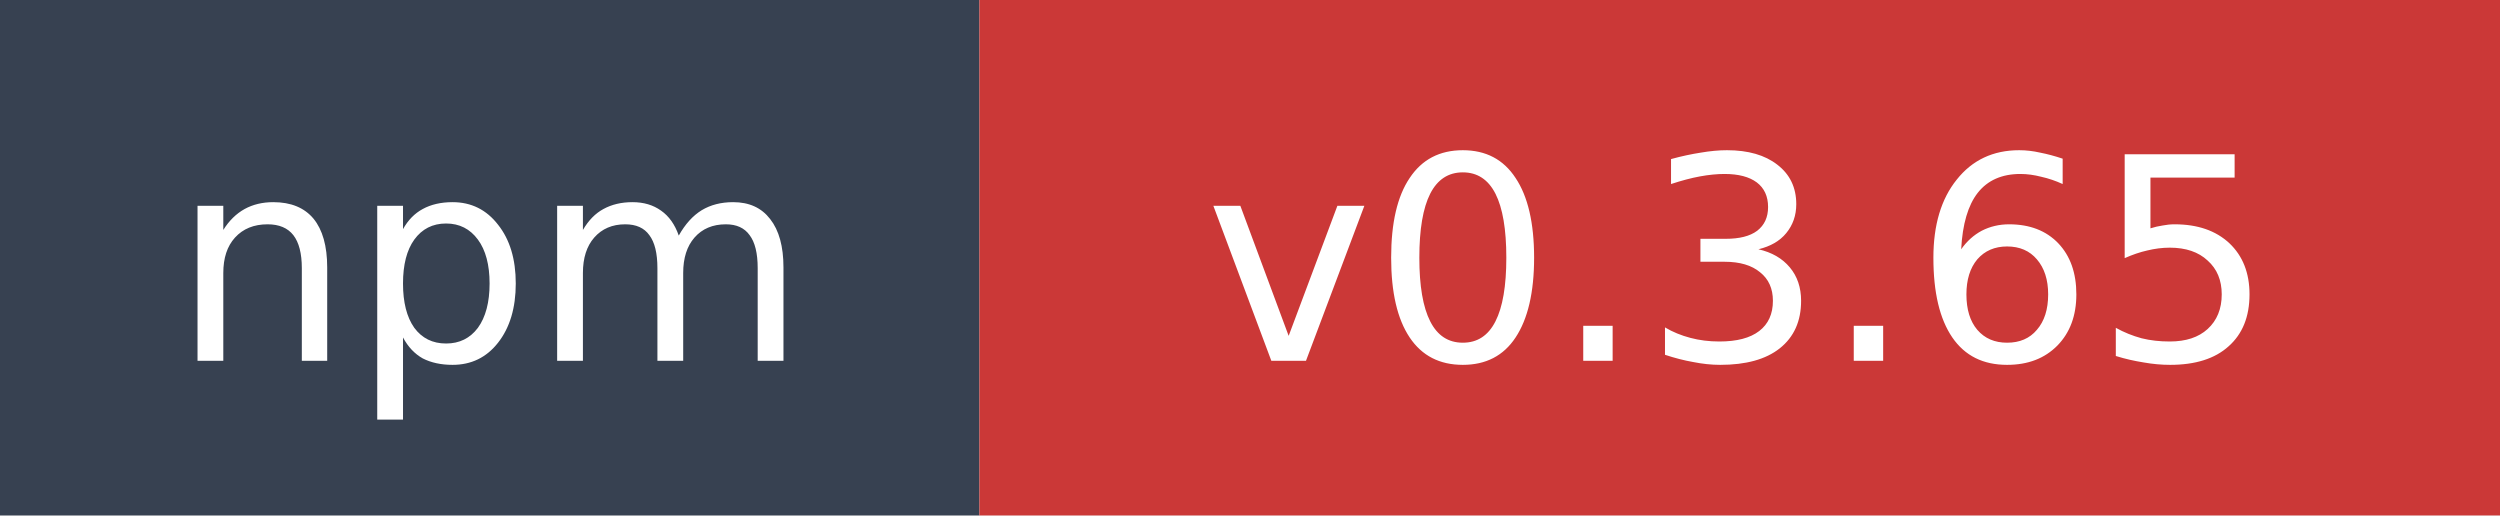
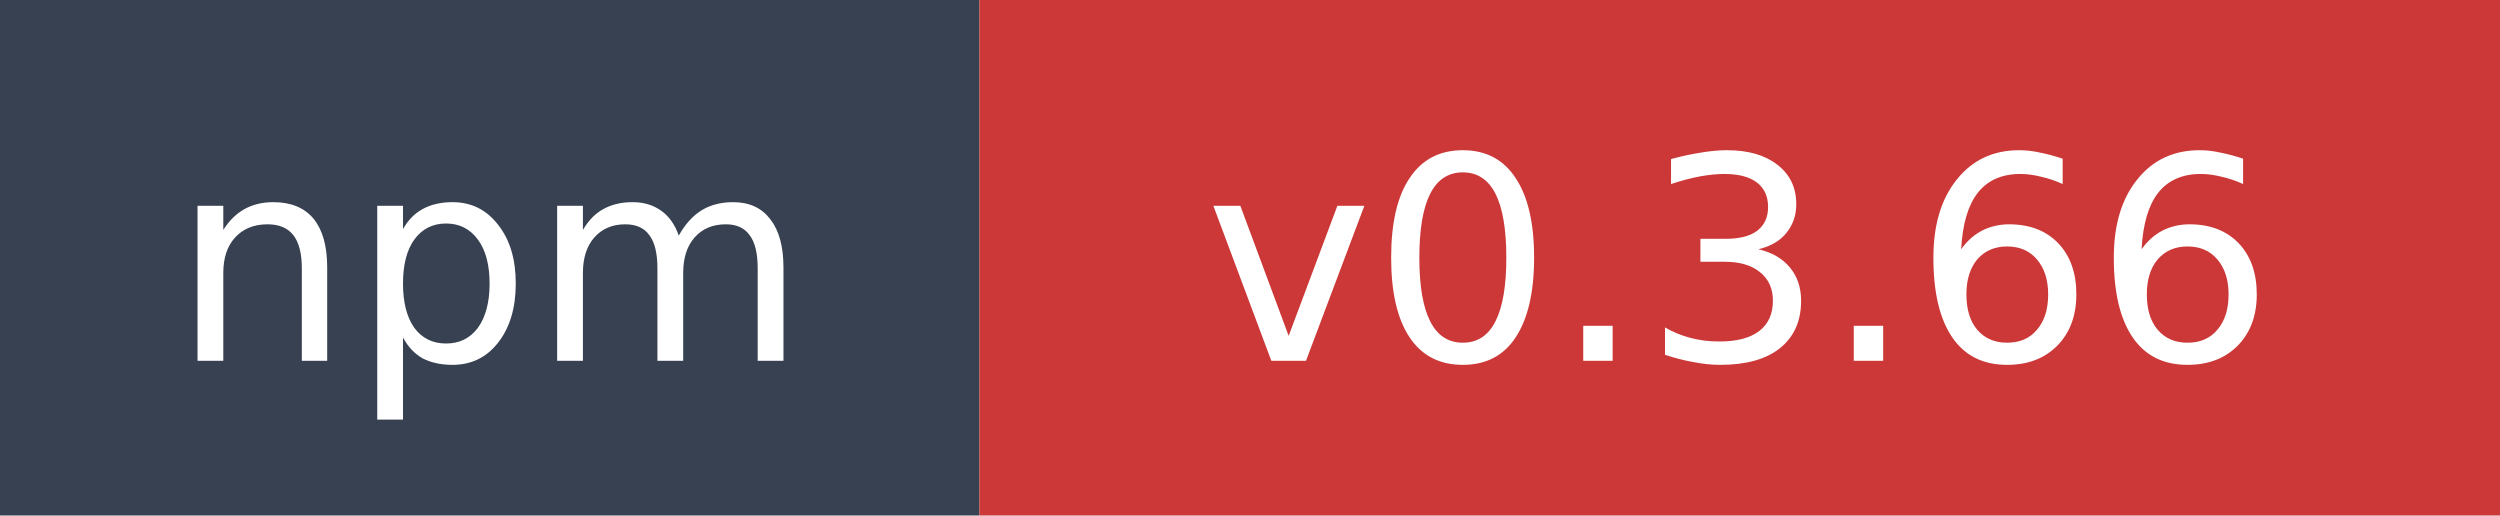
- <svg xmlns="http://www.w3.org/2000/svg" width="97" height="20" role="img" aria-label="npm: v0.3.65">
+ <svg xmlns="http://www.w3.org/2000/svg" width="97" height="20" role="img" aria-label="npm: v0.3.66">
  <rect width="38" height="20" fill="#374151" />
  <rect x="38" width="59" height="20" fill="#cb3837" />
  <text x="19" y="14" fill="#ffffff" font-family="Verdana,Geneva,DejaVu Sans,sans-serif" font-size="11" text-anchor="middle">npm</text>
-   <text x="67.5" y="14" fill="#ffffff" font-family="Verdana,Geneva,DejaVu Sans,sans-serif" font-size="11" text-anchor="middle">v0.3.65</text>
+   <text x="67.5" y="14" fill="#ffffff" font-family="Verdana,Geneva,DejaVu Sans,sans-serif" font-size="11" text-anchor="middle">v0.3.66</text>
</svg>
